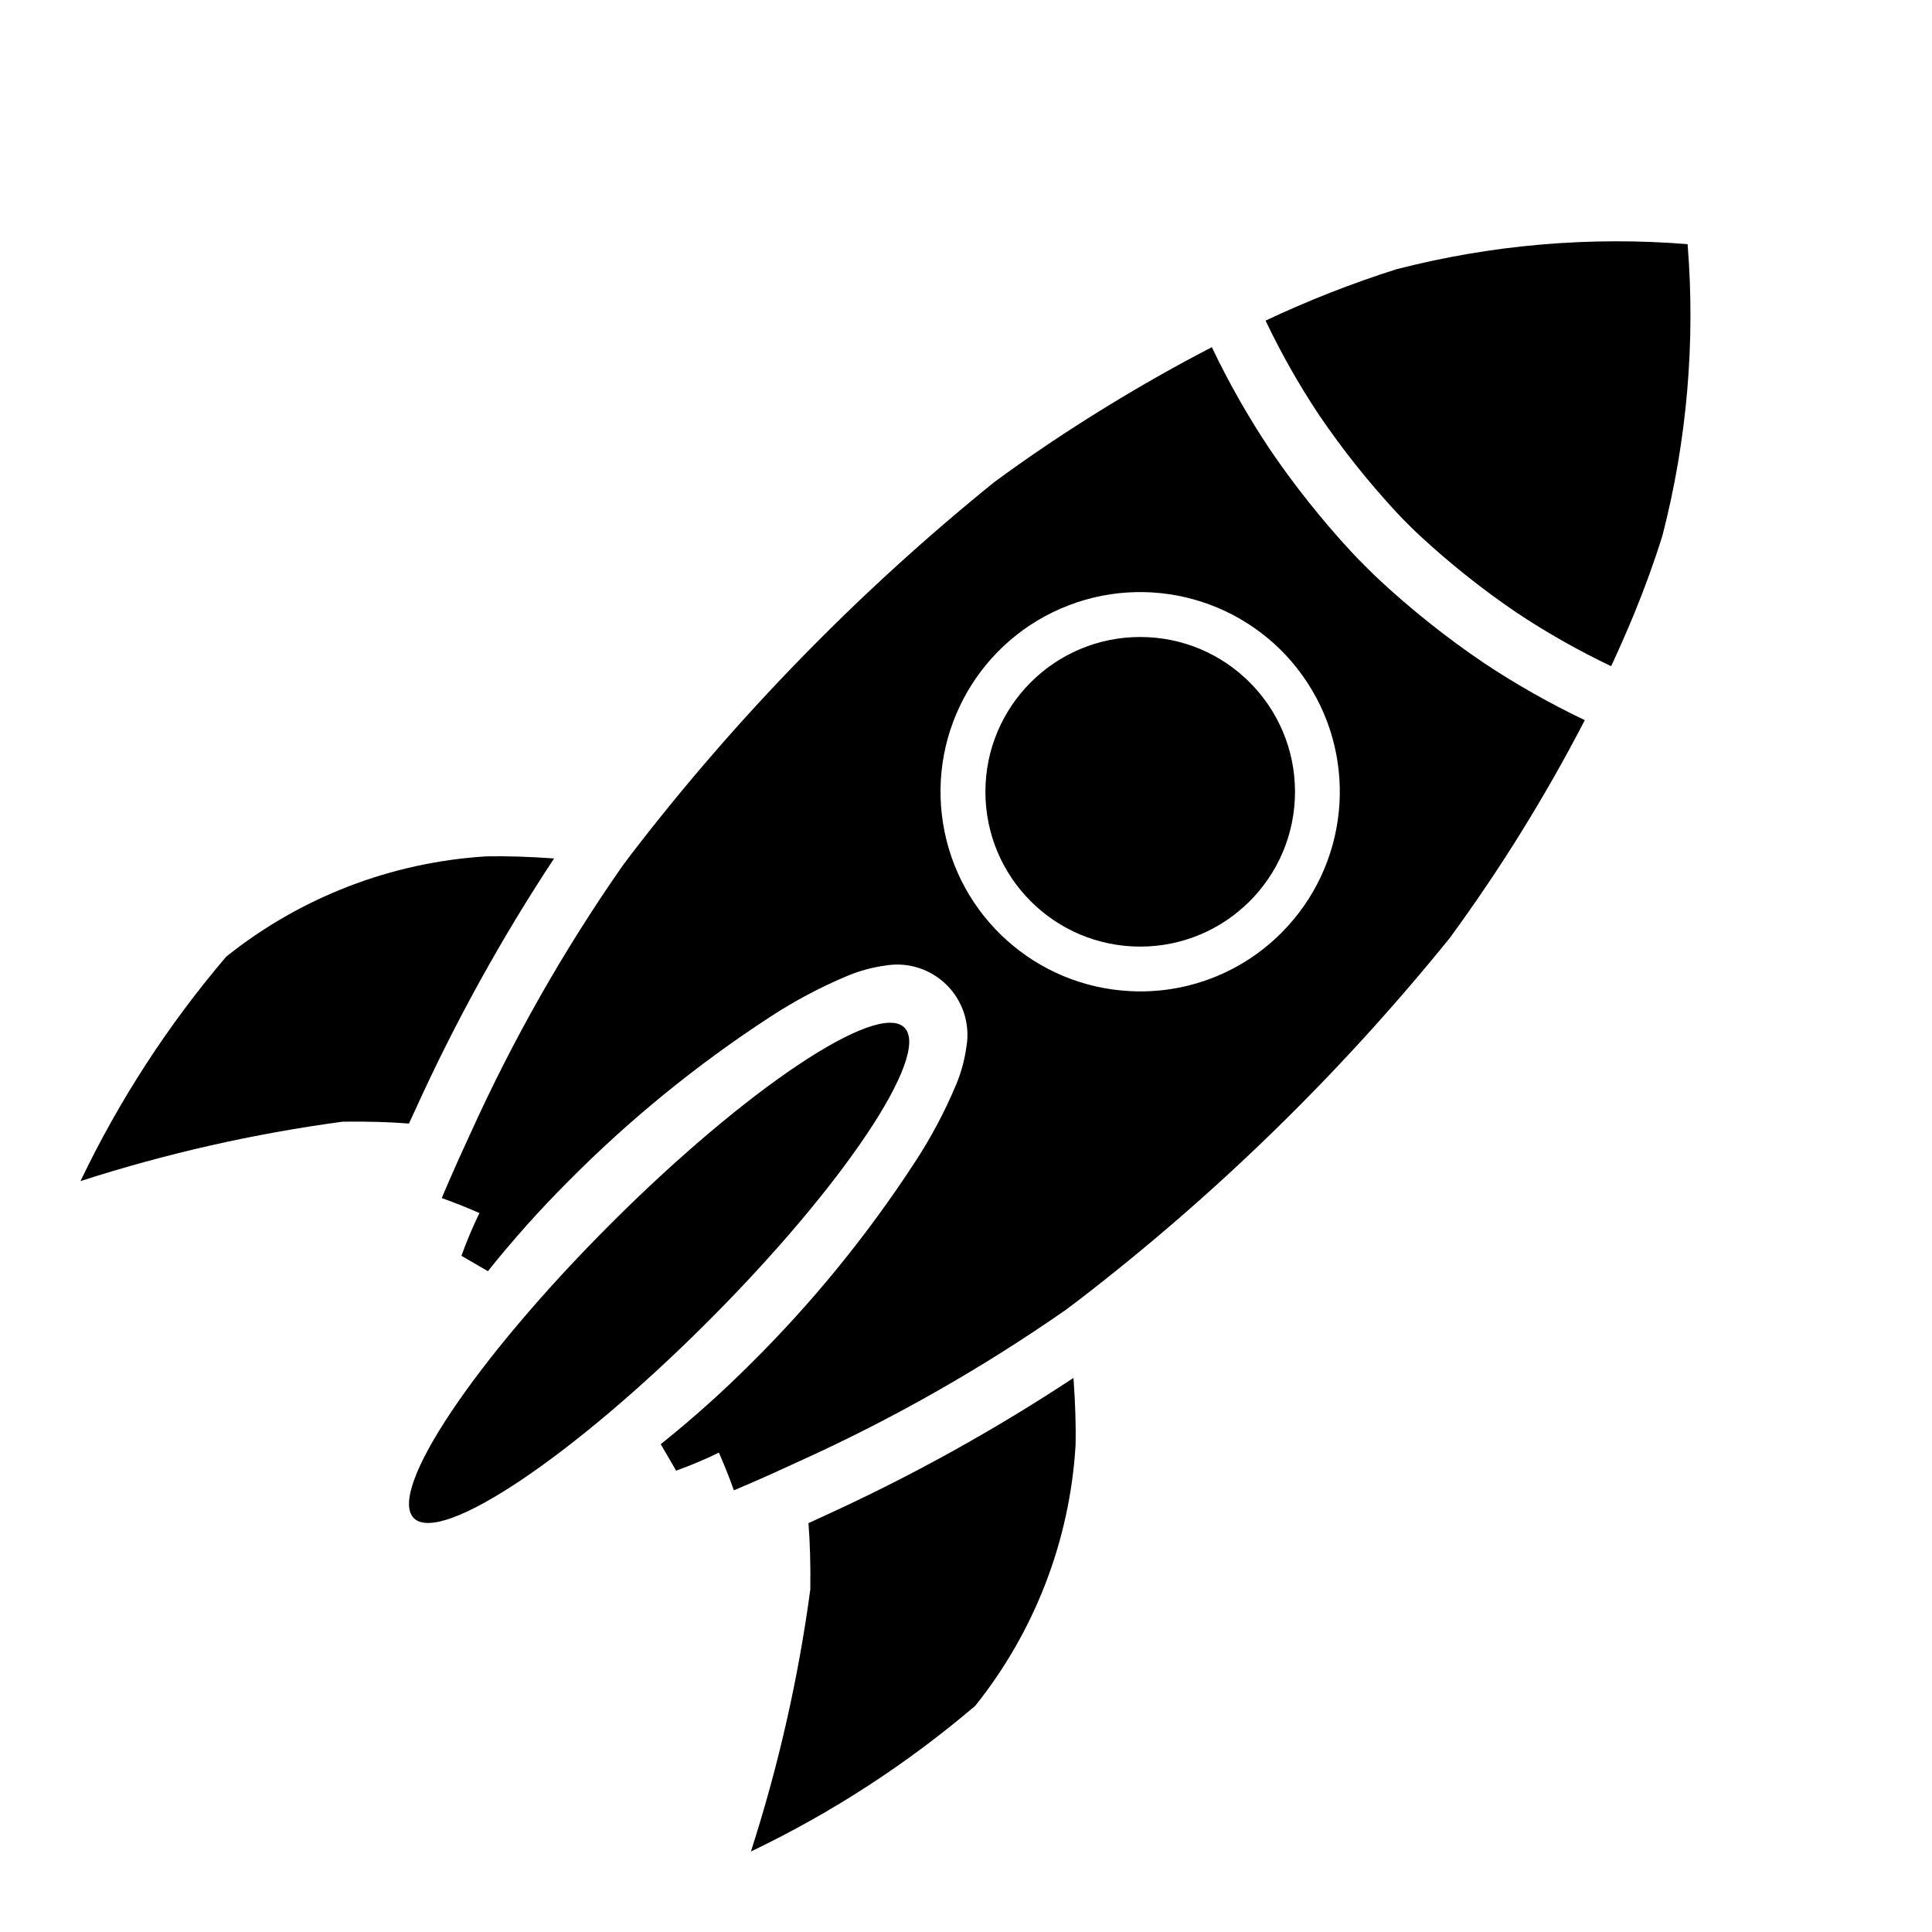
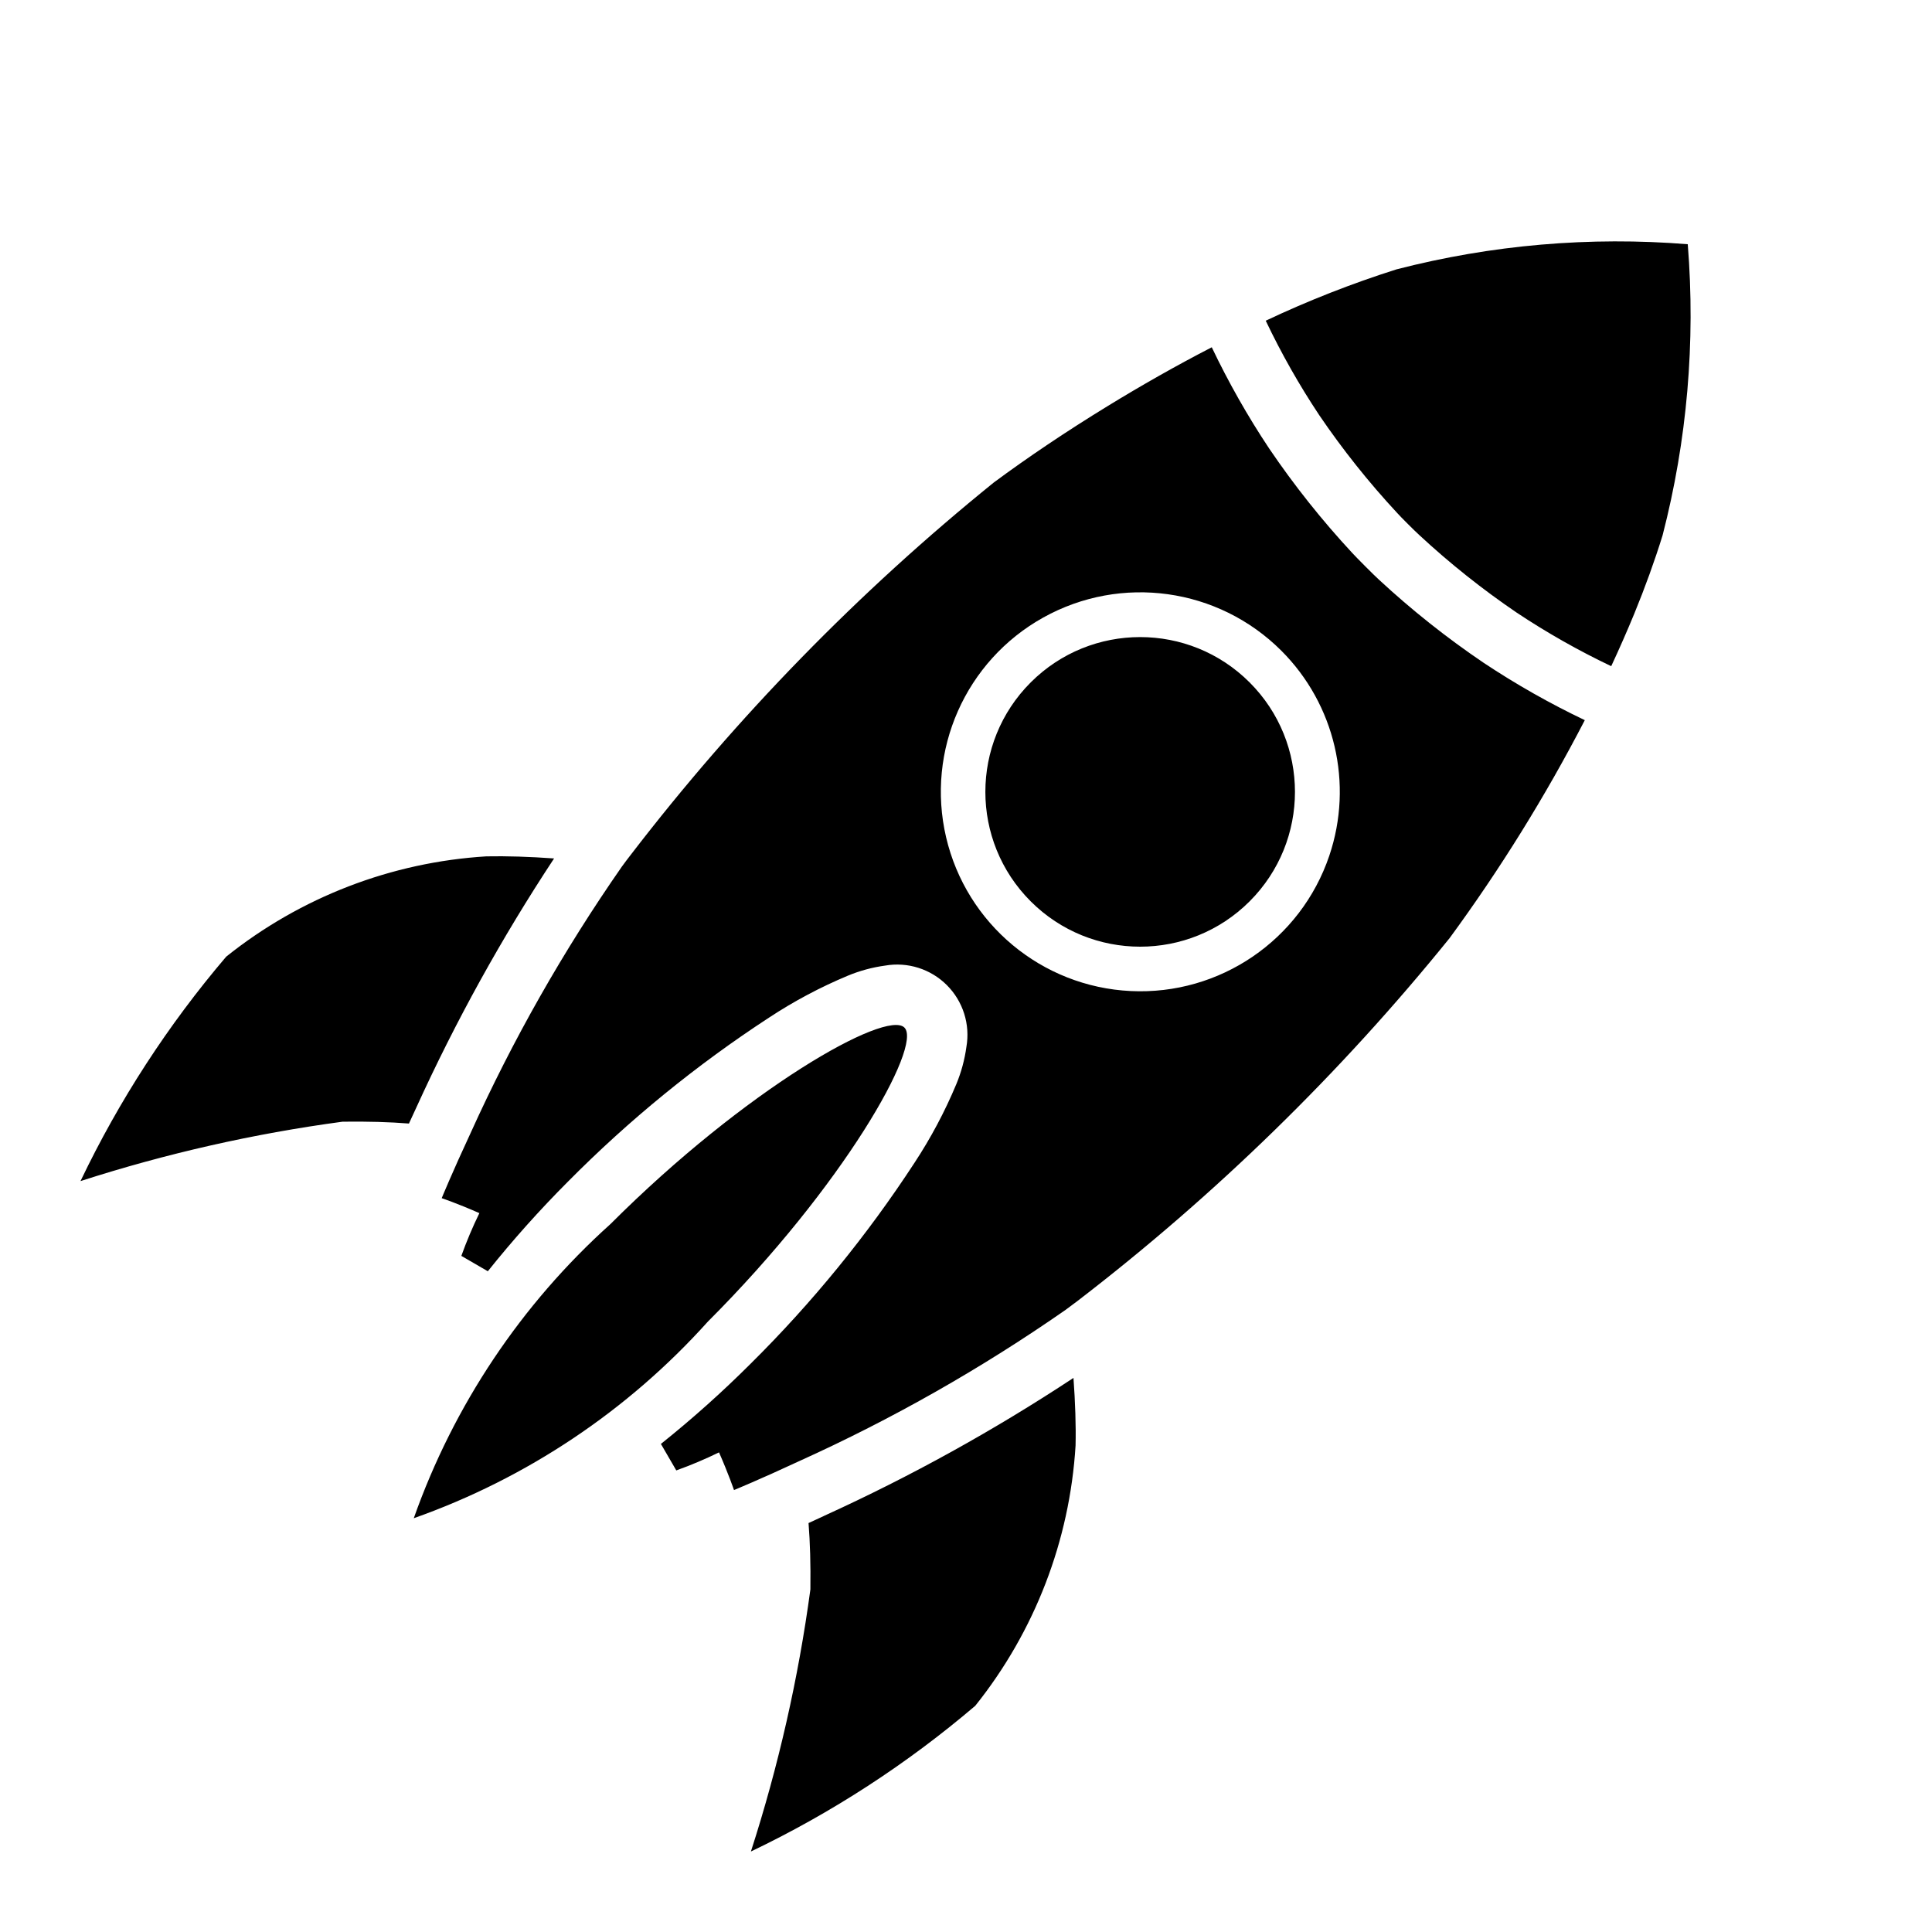
<svg xmlns="http://www.w3.org/2000/svg" id="Layer_1" data-name="Layer 1" viewBox="0 0 24 24">
-   <g>
-     <circle cx="14.164" cy="9.836" r="1.923" />
-     <ellipse cx="8.188" cy="15.812" rx="4.309" ry="0.856" transform="translate(-8.78288 10.42089) rotate(-45)" />
-     <path d="M12.115,21.19a5.733,5.733,0,0,0,1.246-3.232c.006-.246-.004-.541-.026-.841a22.705,22.705,0,0,1-3.097,1.714c-.068.032-.133.062-.195.09.019.239.027.512.023.824A18.767,18.767,0,0,1,9.328,23,12.833,12.833,0,0,0,12.115,21.19Z" />
-     <path d="M13.384,16.163a27.439,27.439,0,0,0,4.624-4.509,20.591,20.591,0,0,0,1.679-2.708,10.175,10.175,0,0,1-1.256-.712,10.889,10.889,0,0,1-1.299-1.033c-.056-.051-.282-.276-.333-.333a10.889,10.889,0,0,1-1.033-1.299,10.175,10.175,0,0,1-.712-1.256c-.444.229-.878.476-1.291.729-.515.315-.996.64-1.417.951a27.439,27.439,0,0,0-4.509,4.624c-.037.048-.073.097-.109.146A20.759,20.759,0,0,0,5.846,14.076c-.227.487-.358.807-.358.807s.194.066.468.186a5.267,5.267,0,0,0-.224.531s.132.077.329.191a13.547,13.547,0,0,1,.995-1.113A15.231,15.231,0,0,1,9.555,12.64a5.939,5.939,0,0,1,.978-.52,1.866,1.866,0,0,1,.462-.125.873.873,0,0,1,1.01,1.01,1.866,1.866,0,0,1-.125.462,5.939,5.939,0,0,1-.52.978,15.231,15.231,0,0,1-2.039,2.5A13.547,13.547,0,0,1,8.208,17.94c.115.197.191.329.191.329a5.267,5.267,0,0,0,.531-.224c.121.274.186.468.186.468s.32-.131.807-.358a20.759,20.759,0,0,0,3.313-1.881C13.287,16.236,13.336,16.2,13.384,16.163Zm.654-3.851a2.48,2.48,0,1,1,1.879-.723A2.469,2.469,0,0,1,14.038,12.312Z" />
-     <path d="M16.387,5.157a10.253,10.253,0,0,0,.966,1.213c.046.052.224.229.275.275a10.253,10.253,0,0,0,1.213.966,9.464,9.464,0,0,0,1.172.664l.001.001c.101-.217.197-.435.286-.651.135-.329.253-.655.352-.974a10.947,10.947,0,0,0,.312-3.618,10.947,10.947,0,0,0-3.618.312,13.016,13.016,0,0,0-1.625.638l.001.001A9.464,9.464,0,0,0,16.387,5.157Z" />
-     <path d="M6.883,10.664c-.301-.022-.595-.031-.841-.026a5.733,5.733,0,0,0-3.232,1.246A12.833,12.833,0,0,0,1,14.672a18.767,18.767,0,0,1,3.256-.738c.312-.004.585.004.824.023.028-.061.058-.127.09-.195A22.705,22.705,0,0,1,6.883,10.664Z" />
-   </g>
+   <path d="M15.523,8.477a1.923,1.923,0,1,1-2.719,0A1.923,1.923,0,0,1,15.523,8.477ZM11.235,12.765c-.227-.227-1.97.759-3.653,2.442a8.901,8.901,0,0,0-2.442,3.653,8.902,8.902,0,0,0,3.653-2.442C10.476,14.735,11.462,12.992,11.235,12.765Zm-.996,6.065c-.068.032-.133.062-.195.09.019.239.027.512.023.824A18.767,18.767,0,0,1,9.328,23a12.831,12.831,0,0,0,2.787-1.81,5.733,5.733,0,0,0,1.246-3.232c.006-.246-.004-.541-.026-.841A22.705,22.705,0,0,1,10.238,18.83Zm8.192-10.596a10.178,10.178,0,0,0,1.256.712,20.59,20.59,0,0,1-1.679,2.707,27.441,27.441,0,0,1-4.624,4.509c-.048.037-.097.073-.146.109a20.755,20.755,0,0,1-3.313,1.881c-.487.227-.807.358-.807.358s-.066-.194-.186-.468a5.256,5.256,0,0,1-.531.224s-.077-.132-.191-.329a13.545,13.545,0,0,0,1.113-.995A15.233,15.233,0,0,0,11.36,14.445a5.943,5.943,0,0,0,.52-.978,1.867,1.867,0,0,0,.125-.462.873.873,0,0,0-1.01-1.01,1.864,1.864,0,0,0-.462.125,5.938,5.938,0,0,0-.978.52,15.23,15.23,0,0,0-2.5,2.039A13.545,13.545,0,0,0,6.06,15.792c-.197-.115-.329-.191-.329-.191a5.256,5.256,0,0,1,.224-.531c-.274-.121-.468-.186-.468-.186s.131-.32.358-.807a20.764,20.764,0,0,1,1.881-3.313c.036-.05.073-.098.11-.146a27.44,27.44,0,0,1,4.509-4.624c.42-.311.901-.635,1.417-.951.413-.253.847-.5,1.291-.729a10.169,10.169,0,0,0,.712,1.256,10.884,10.884,0,0,0,1.033,1.299c.051.056.276.282.333.333A10.897,10.897,0,0,0,18.431,8.234ZM15.917,8.083a2.478,2.478,0,1,0,.596,2.547A2.479,2.479,0,0,0,15.917,8.083Zm5.049-5.049a10.947,10.947,0,0,0-3.618.312,13.013,13.013,0,0,0-1.625.638l.001.001a9.461,9.461,0,0,0,.664,1.172,10.249,10.249,0,0,0,.966,1.213c.046.052.224.229.275.275a10.256,10.256,0,0,0,1.213.966,9.472,9.472,0,0,0,1.172.664l.001.001c.101-.217.197-.435.286-.651.135-.329.253-.655.352-.974A10.947,10.947,0,0,0,20.966,3.034ZM6.883,10.664c-.301-.022-.595-.031-.841-.026a5.733,5.733,0,0,0-3.232,1.246A12.833,12.833,0,0,0,1,14.672a18.761,18.761,0,0,1,3.256-.738c.312-.004.585.004.824.023.028-.061.058-.127.09-.195A22.704,22.704,0,0,1,6.883,10.664Z" />
</svg>
